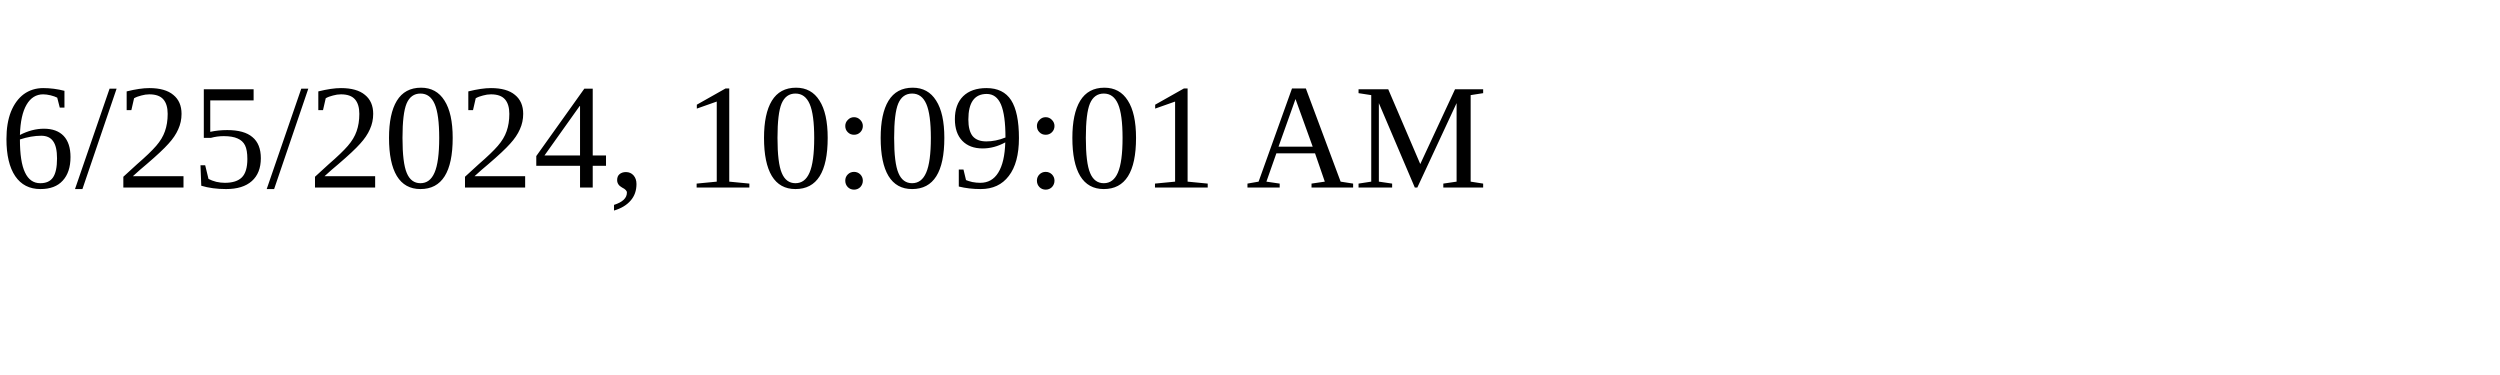
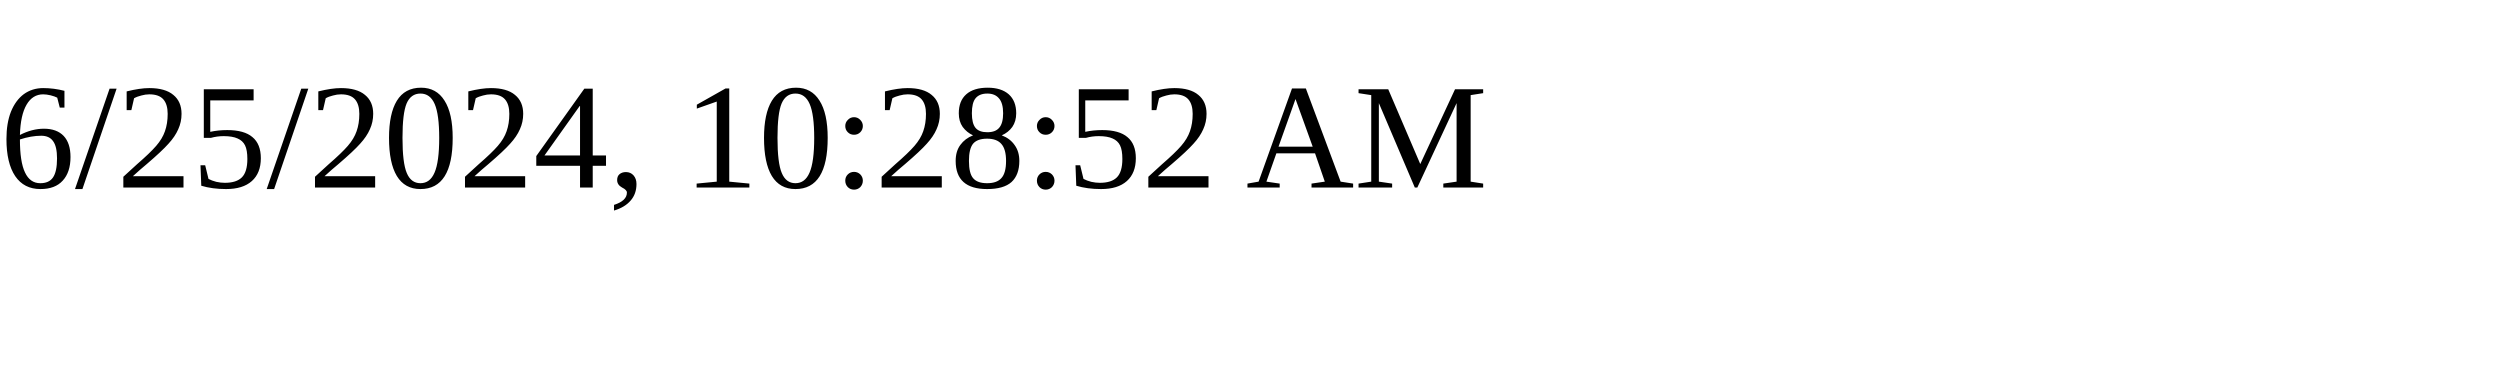
<svg xmlns="http://www.w3.org/2000/svg" height="30" width="200">
-   <text x="0" y="15">6/25/2024, 10:09:01 AM</text>
+   <text x="0" y="15">6/25/2024, 10:28:52 AM</text>
</svg>
